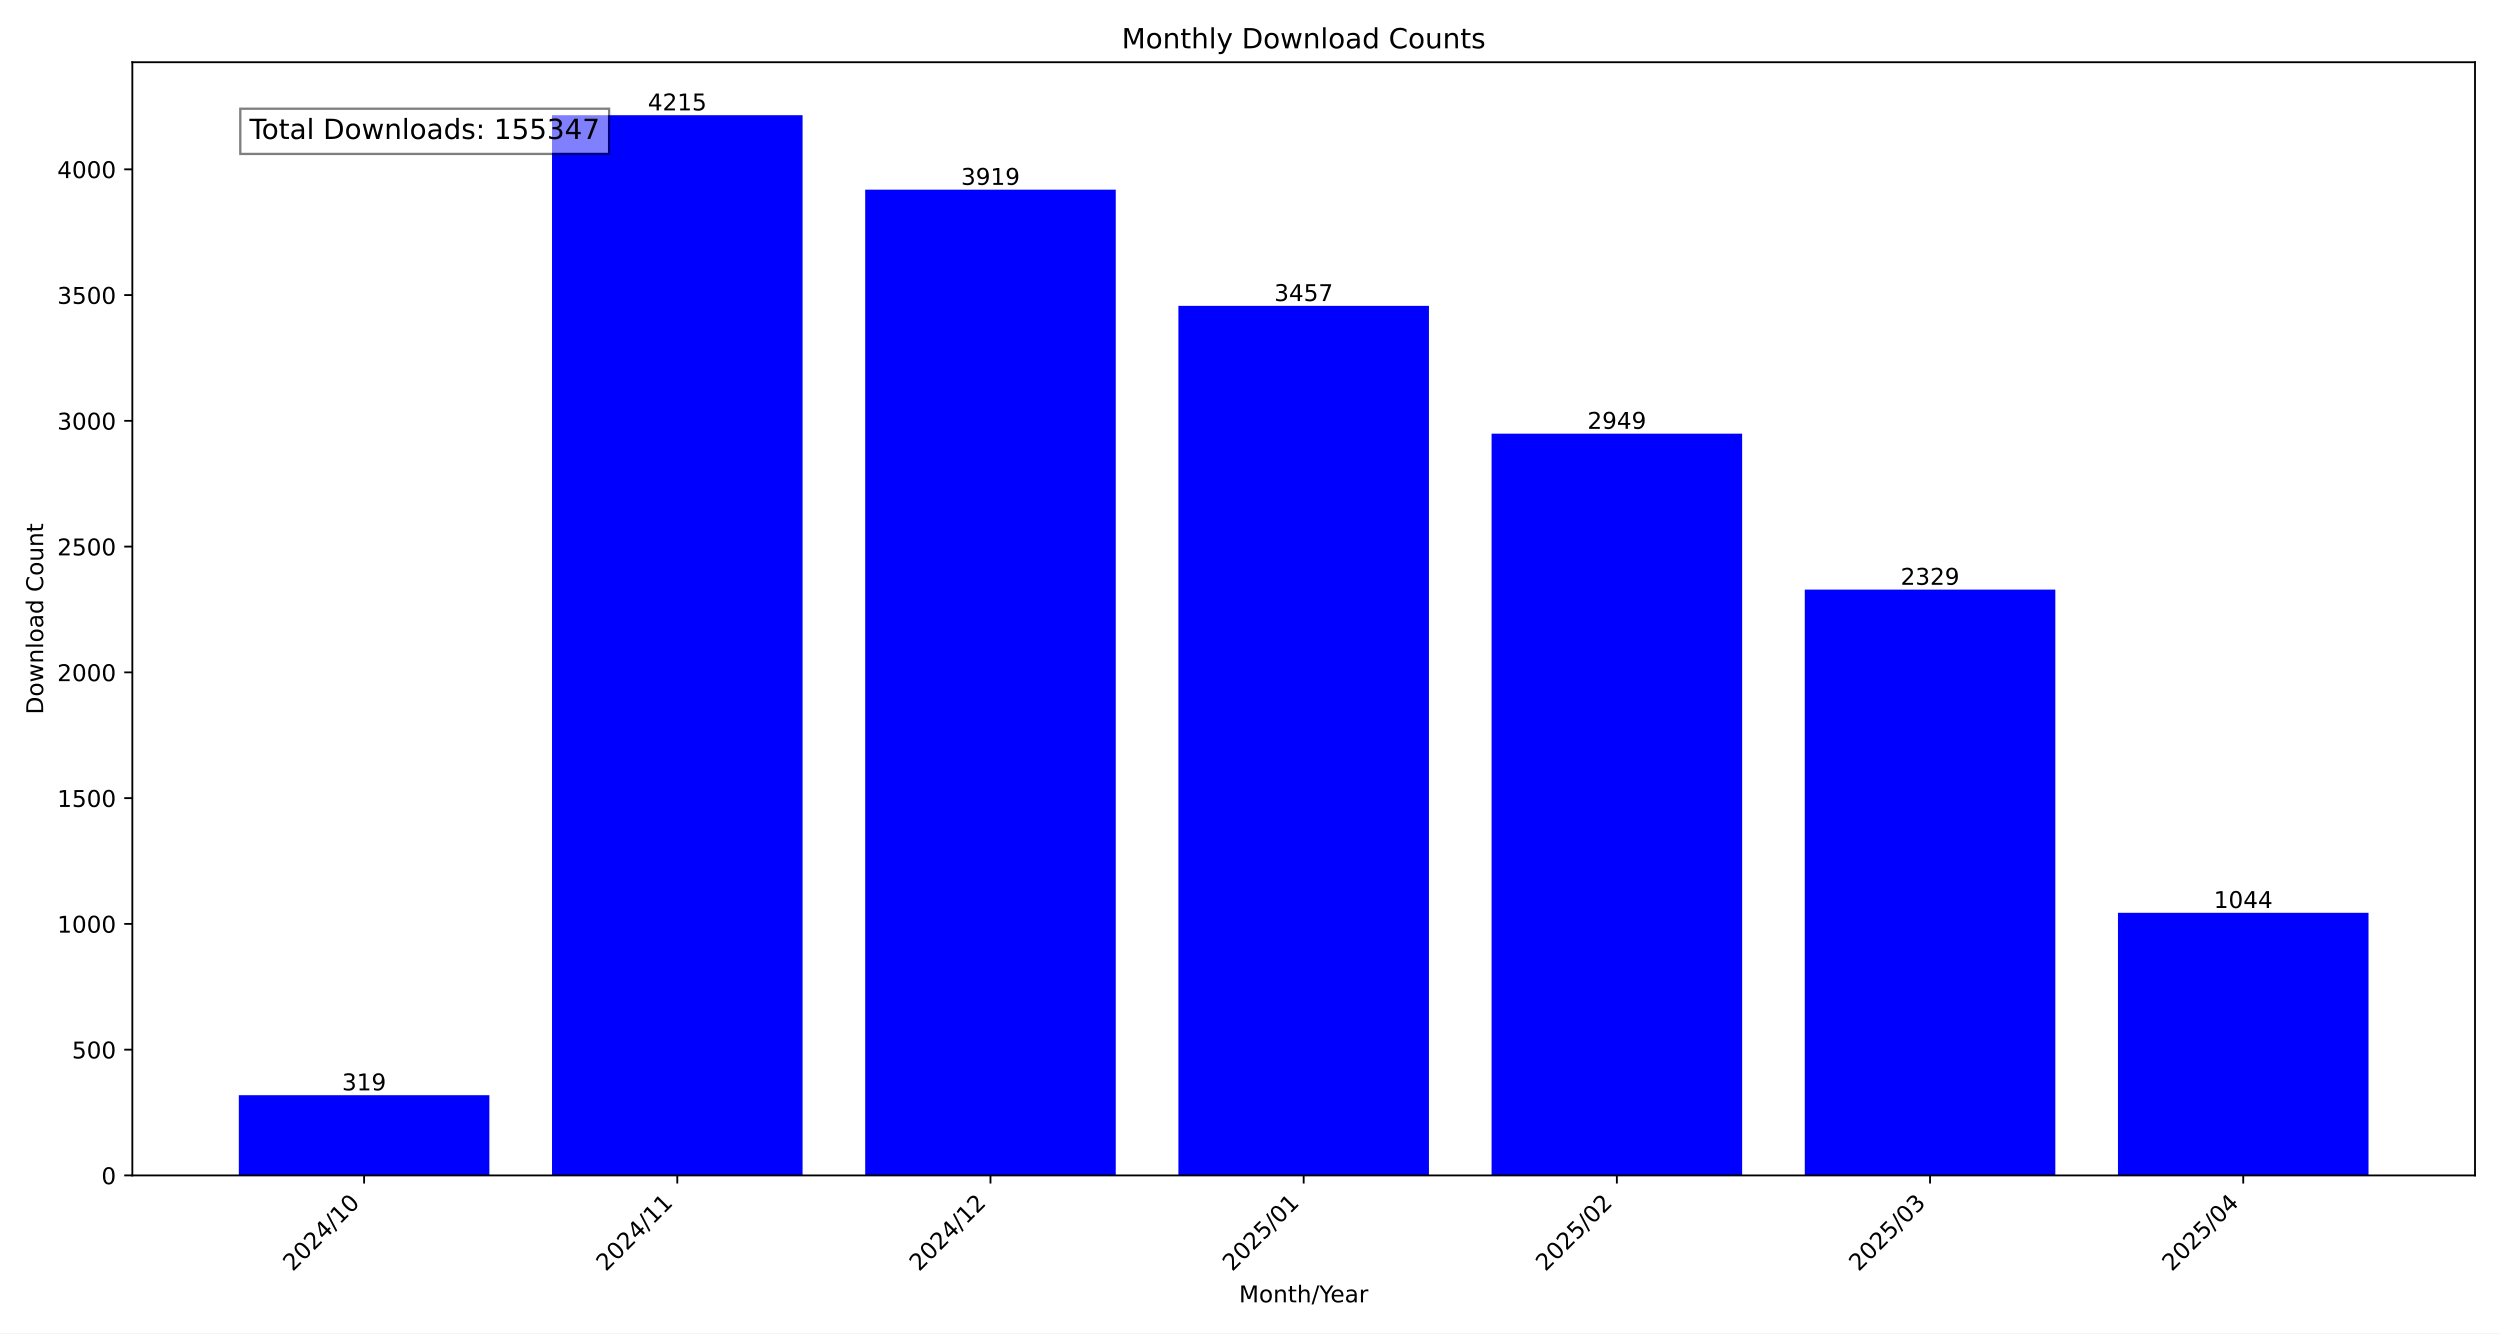
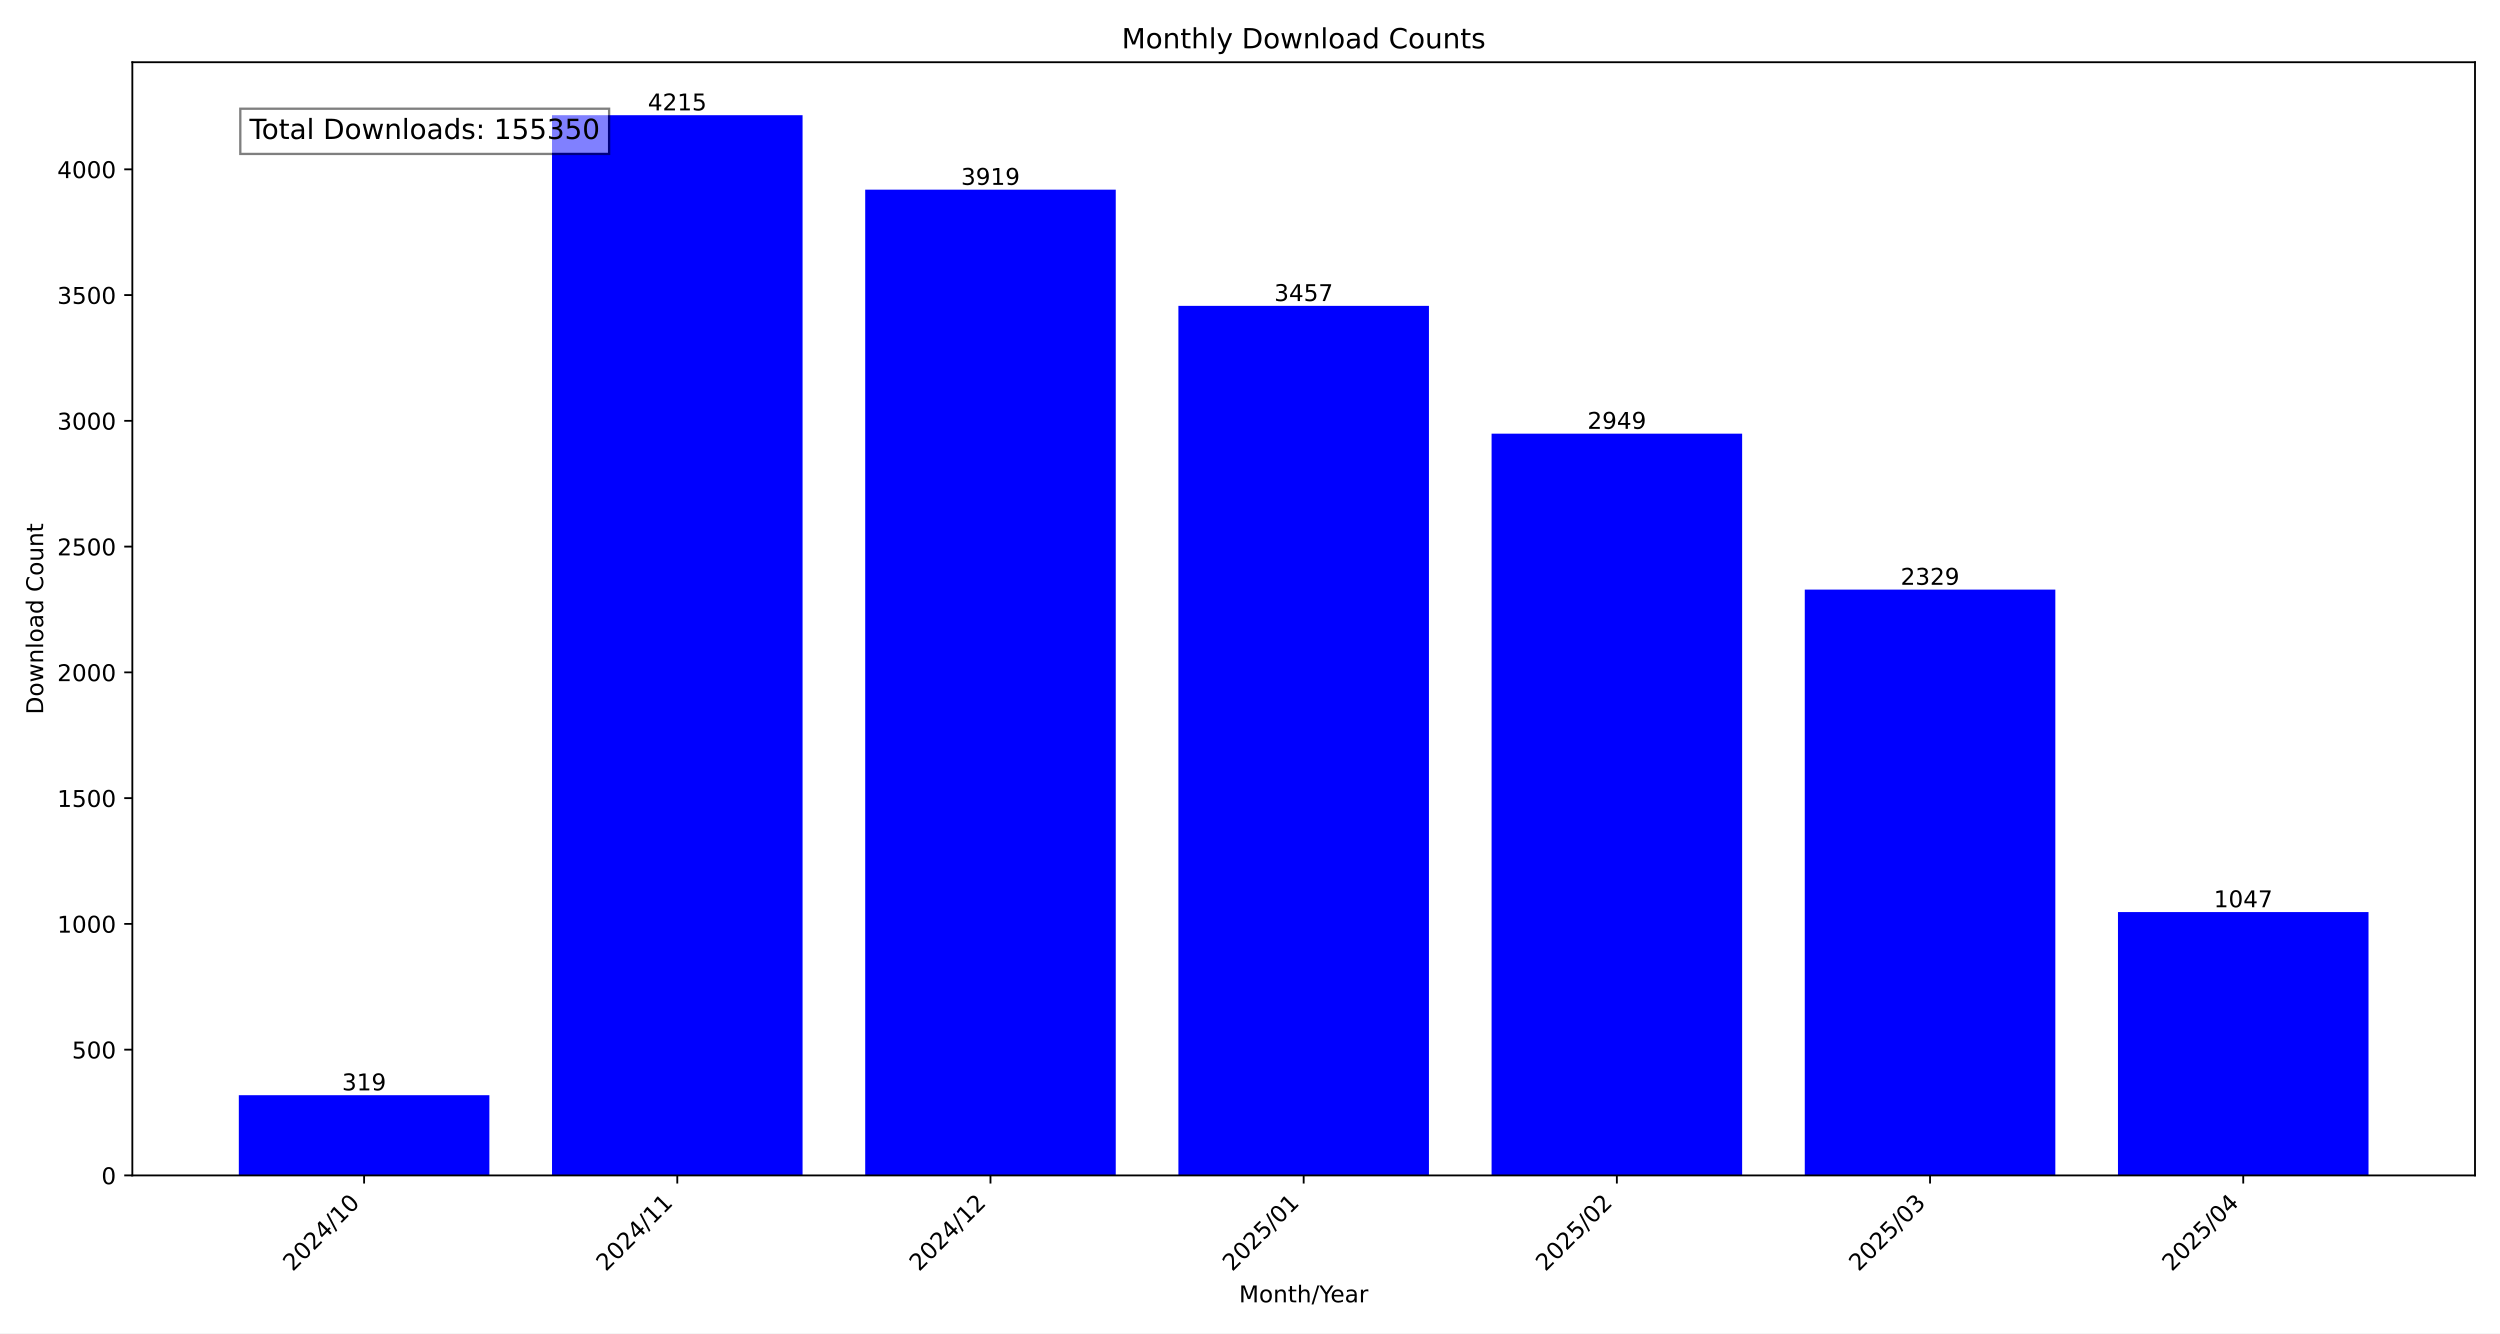
<svg xmlns="http://www.w3.org/2000/svg" xmlns:xlink="http://www.w3.org/1999/xlink" width="1080pt" height="576pt" viewBox="0 0 1080 576" version="1.1">
  <defs>
    <style type="text/css">*{stroke-linejoin: round; stroke-linecap: butt}</style>
  </defs>
  <g id="figure_1">
    <g id="patch_1">
      <path d="M 0 576  L 1080 576  L 1080 0  L 0 0  z " style="fill: #ffffff" />
    </g>
    <g id="axes_1">
      <g id="patch_2">
        <path d="M 57.17 507.782  L 1069.2 507.782  L 1069.2 26.88  L 57.17 26.88  z " style="fill: #ffffff" />
      </g>
      <g id="patch_3">
-         <path d="M 103.171 507.782  L 211.41 507.782  L 211.41 473.119  L 103.171 473.119  z " clip-path="url(#pc147edeabb)" style="fill: #0000ff" />
+         <path d="M 103.171 507.782  L 211.41 507.782  L 211.41 473.119  L 103.171 473.119  z " clip-path="url(#p6ccb843e38)" style="fill: #0000ff" />
      </g>
      <g id="patch_4">
-         <path d="M 238.469 507.782  L 346.708 507.782  L 346.708 49.78  L 238.469 49.78  z " clip-path="url(#pc147edeabb)" style="fill: #0000ff" />
+         <path d="M 238.469 507.782  L 346.708 507.782  L 346.708 49.78  L 238.469 49.78  z " clip-path="url(#p6ccb843e38)" style="fill: #0000ff" />
      </g>
      <g id="patch_5">
-         <path d="M 373.768 507.782  L 482.006 507.782  L 482.006 81.943  L 373.768 81.943  z " clip-path="url(#pc147edeabb)" style="fill: #0000ff" />
+         <path d="M 373.768 507.782  L 482.006 507.782  L 482.006 81.943  L 373.768 81.943  z " clip-path="url(#p6ccb843e38)" style="fill: #0000ff" />
      </g>
      <g id="patch_6">
-         <path d="M 509.066 507.782  L 617.304 507.782  L 617.304 132.144  L 509.066 132.144  z " clip-path="url(#pc147edeabb)" style="fill: #0000ff" />
+         <path d="M 509.066 507.782  L 617.304 507.782  L 617.304 132.144  L 509.066 132.144  z " clip-path="url(#p6ccb843e38)" style="fill: #0000ff" />
      </g>
      <g id="patch_7">
-         <path d="M 644.364 507.782  L 752.602 507.782  L 752.602 187.344  L 644.364 187.344  z " clip-path="url(#pc147edeabb)" style="fill: #0000ff" />
+         <path d="M 644.364 507.782  L 752.602 507.782  L 752.602 187.344  L 644.364 187.344  z " clip-path="url(#p6ccb843e38)" style="fill: #0000ff" />
      </g>
      <g id="patch_8">
-         <path d="M 779.662 507.782  L 887.901 507.782  L 887.901 254.713  L 779.662 254.713  z " clip-path="url(#pc147edeabb)" style="fill: #0000ff" />
+         <path d="M 779.662 507.782  L 887.901 507.782  L 887.901 254.713  L 779.662 254.713  z " clip-path="url(#p6ccb843e38)" style="fill: #0000ff" />
      </g>
      <g id="patch_9">
-         <path d="M 914.96 507.782  L 1023.199 507.782  L 1023.199 394.341  L 914.96 394.341  z " clip-path="url(#pc147edeabb)" style="fill: #0000ff" />
+         <path d="M 914.96 507.782  L 1023.199 507.782  L 1023.199 394.015  L 914.96 394.015  z " clip-path="url(#p6ccb843e38)" style="fill: #0000ff" />
      </g>
      <g id="matplotlib.axis_1">
        <g id="xtick_1">
          <g id="line2d_1">
            <defs>
-               <path id="maa356cde60" d="M 0 0  L 0 3.5  " style="stroke: #000000; stroke-width: 0.8" />
+               <path id="m6434e2c902" d="M 0 0  L 0 3.5  " style="stroke: #000000; stroke-width: 0.8" />
            </defs>
            <g>
-               <use xlink:href="#maa356cde60" x="157.291" y="507.782" style="stroke: #000000; stroke-width: 0.8" />
+               <use xlink:href="#m6434e2c902" x="157.291" y="507.782" style="stroke: #000000; stroke-width: 0.8" />
            </g>
          </g>
          <g id="text_1">
            <g transform="translate(126.4442 549.5306) rotate(-45) scale(0.1 -0.1)">
              <defs>
                <path id="DejaVuSans-32" d="M 1228 531  L 3431 531  L 3431 0  L 469 0  L 469 531  Q 828 903 1448 1529  Q 2069 2156 2228 2338  Q 2531 2678 2651 2914  Q 2772 3150 2772 3378  Q 2772 3750 2511 3984  Q 2250 4219 1831 4219  Q 1534 4219 1204 4116  Q 875 4013 500 3803  L 500 4441  Q 881 4594 1212 4672  Q 1544 4750 1819 4750  Q 2544 4750 2975 4387  Q 3406 4025 3406 3419  Q 3406 3131 3298 2873  Q 3191 2616 2906 2266  Q 2828 2175 2409 1742  Q 1991 1309 1228 531  z " transform="scale(0.015625)" />
                <path id="DejaVuSans-30" d="M 2034 4250  Q 1547 4250 1301 3770  Q 1056 3291 1056 2328  Q 1056 1369 1301 889  Q 1547 409 2034 409  Q 2525 409 2770 889  Q 3016 1369 3016 2328  Q 3016 3291 2770 3770  Q 2525 4250 2034 4250  z M 2034 4750  Q 2819 4750 3233 4129  Q 3647 3509 3647 2328  Q 3647 1150 3233 529  Q 2819 -91 2034 -91  Q 1250 -91 836 529  Q 422 1150 422 2328  Q 422 3509 836 4129  Q 1250 4750 2034 4750  z " transform="scale(0.015625)" />
                <path id="DejaVuSans-34" d="M 2419 4116  L 825 1625  L 2419 1625  L 2419 4116  z M 2253 4666  L 3047 4666  L 3047 1625  L 3713 1625  L 3713 1100  L 3047 1100  L 3047 0  L 2419 0  L 2419 1100  L 313 1100  L 313 1709  L 2253 4666  z " transform="scale(0.015625)" />
                <path id="DejaVuSans-2f" d="M 1625 4666  L 2156 4666  L 531 -594  L 0 -594  L 1625 4666  z " transform="scale(0.015625)" />
                <path id="DejaVuSans-31" d="M 794 531  L 1825 531  L 1825 4091  L 703 3866  L 703 4441  L 1819 4666  L 2450 4666  L 2450 531  L 3481 531  L 3481 0  L 794 0  L 794 531  z " transform="scale(0.015625)" />
              </defs>
              <use xlink:href="#DejaVuSans-32" />
              <use xlink:href="#DejaVuSans-30" x="63.623" />
              <use xlink:href="#DejaVuSans-32" x="127.246" />
              <use xlink:href="#DejaVuSans-34" x="190.869" />
              <use xlink:href="#DejaVuSans-2f" x="254.492" />
              <use xlink:href="#DejaVuSans-31" x="288.184" />
              <use xlink:href="#DejaVuSans-30" x="351.807" />
            </g>
          </g>
        </g>
        <g id="xtick_2">
          <g id="line2d_2">
            <g>
-               <use xlink:href="#maa356cde60" x="292.589" y="507.782" style="stroke: #000000; stroke-width: 0.8" />
+               <use xlink:href="#m6434e2c902" x="292.589" y="507.782" style="stroke: #000000; stroke-width: 0.8" />
            </g>
          </g>
          <g id="text_2">
            <g transform="translate(261.7423 549.5306) rotate(-45) scale(0.1 -0.1)">
              <use xlink:href="#DejaVuSans-32" />
              <use xlink:href="#DejaVuSans-30" x="63.623" />
              <use xlink:href="#DejaVuSans-32" x="127.246" />
              <use xlink:href="#DejaVuSans-34" x="190.869" />
              <use xlink:href="#DejaVuSans-2f" x="254.492" />
              <use xlink:href="#DejaVuSans-31" x="288.184" />
              <use xlink:href="#DejaVuSans-31" x="351.807" />
            </g>
          </g>
        </g>
        <g id="xtick_3">
          <g id="line2d_3">
            <g>
-               <use xlink:href="#maa356cde60" x="427.887" y="507.782" style="stroke: #000000; stroke-width: 0.8" />
+               <use xlink:href="#m6434e2c902" x="427.887" y="507.782" style="stroke: #000000; stroke-width: 0.8" />
            </g>
          </g>
          <g id="text_3">
            <g transform="translate(397.0404 549.5306) rotate(-45) scale(0.1 -0.1)">
              <use xlink:href="#DejaVuSans-32" />
              <use xlink:href="#DejaVuSans-30" x="63.623" />
              <use xlink:href="#DejaVuSans-32" x="127.246" />
              <use xlink:href="#DejaVuSans-34" x="190.869" />
              <use xlink:href="#DejaVuSans-2f" x="254.492" />
              <use xlink:href="#DejaVuSans-31" x="288.184" />
              <use xlink:href="#DejaVuSans-32" x="351.807" />
            </g>
          </g>
        </g>
        <g id="xtick_4">
          <g id="line2d_4">
            <g>
-               <use xlink:href="#maa356cde60" x="563.185" y="507.782" style="stroke: #000000; stroke-width: 0.8" />
+               <use xlink:href="#m6434e2c902" x="563.185" y="507.782" style="stroke: #000000; stroke-width: 0.8" />
            </g>
          </g>
          <g id="text_4">
            <g transform="translate(532.3386 549.5306) rotate(-45) scale(0.1 -0.1)">
              <defs>
                <path id="DejaVuSans-35" d="M 691 4666  L 3169 4666  L 3169 4134  L 1269 4134  L 1269 2991  Q 1406 3038 1543 3061  Q 1681 3084 1819 3084  Q 2600 3084 3056 2656  Q 3513 2228 3513 1497  Q 3513 744 3044 326  Q 2575 -91 1722 -91  Q 1428 -91 1123 -41  Q 819 9 494 109  L 494 744  Q 775 591 1075 516  Q 1375 441 1709 441  Q 2250 441 2565 725  Q 2881 1009 2881 1497  Q 2881 1984 2565 2268  Q 2250 2553 1709 2553  Q 1456 2553 1204 2497  Q 953 2441 691 2322  L 691 4666  z " transform="scale(0.015625)" />
              </defs>
              <use xlink:href="#DejaVuSans-32" />
              <use xlink:href="#DejaVuSans-30" x="63.623" />
              <use xlink:href="#DejaVuSans-32" x="127.246" />
              <use xlink:href="#DejaVuSans-35" x="190.869" />
              <use xlink:href="#DejaVuSans-2f" x="254.492" />
              <use xlink:href="#DejaVuSans-30" x="288.184" />
              <use xlink:href="#DejaVuSans-31" x="351.807" />
            </g>
          </g>
        </g>
        <g id="xtick_5">
          <g id="line2d_5">
            <g>
-               <use xlink:href="#maa356cde60" x="698.483" y="507.782" style="stroke: #000000; stroke-width: 0.8" />
+               <use xlink:href="#m6434e2c902" x="698.483" y="507.782" style="stroke: #000000; stroke-width: 0.8" />
            </g>
          </g>
          <g id="text_5">
            <g transform="translate(667.6367 549.5306) rotate(-45) scale(0.1 -0.1)">
              <use xlink:href="#DejaVuSans-32" />
              <use xlink:href="#DejaVuSans-30" x="63.623" />
              <use xlink:href="#DejaVuSans-32" x="127.246" />
              <use xlink:href="#DejaVuSans-35" x="190.869" />
              <use xlink:href="#DejaVuSans-2f" x="254.492" />
              <use xlink:href="#DejaVuSans-30" x="288.184" />
              <use xlink:href="#DejaVuSans-32" x="351.807" />
            </g>
          </g>
        </g>
        <g id="xtick_6">
          <g id="line2d_6">
            <g>
-               <use xlink:href="#maa356cde60" x="833.781" y="507.782" style="stroke: #000000; stroke-width: 0.8" />
+               <use xlink:href="#m6434e2c902" x="833.781" y="507.782" style="stroke: #000000; stroke-width: 0.8" />
            </g>
          </g>
          <g id="text_6">
            <g transform="translate(802.9348 549.5306) rotate(-45) scale(0.1 -0.1)">
              <defs>
                <path id="DejaVuSans-33" d="M 2597 2516  Q 3050 2419 3304 2112  Q 3559 1806 3559 1356  Q 3559 666 3084 287  Q 2609 -91 1734 -91  Q 1441 -91 1130 -33  Q 819 25 488 141  L 488 750  Q 750 597 1062 519  Q 1375 441 1716 441  Q 2309 441 2620 675  Q 2931 909 2931 1356  Q 2931 1769 2642 2001  Q 2353 2234 1838 2234  L 1294 2234  L 1294 2753  L 1863 2753  Q 2328 2753 2575 2939  Q 2822 3125 2822 3475  Q 2822 3834 2567 4026  Q 2313 4219 1838 4219  Q 1578 4219 1281 4162  Q 984 4106 628 3988  L 628 4550  Q 988 4650 1302 4700  Q 1616 4750 1894 4750  Q 2613 4750 3031 4423  Q 3450 4097 3450 3541  Q 3450 3153 3228 2886  Q 3006 2619 2597 2516  z " transform="scale(0.015625)" />
              </defs>
              <use xlink:href="#DejaVuSans-32" />
              <use xlink:href="#DejaVuSans-30" x="63.623" />
              <use xlink:href="#DejaVuSans-32" x="127.246" />
              <use xlink:href="#DejaVuSans-35" x="190.869" />
              <use xlink:href="#DejaVuSans-2f" x="254.492" />
              <use xlink:href="#DejaVuSans-30" x="288.184" />
              <use xlink:href="#DejaVuSans-33" x="351.807" />
            </g>
          </g>
        </g>
        <g id="xtick_7">
          <g id="line2d_7">
            <g>
-               <use xlink:href="#maa356cde60" x="969.079" y="507.782" style="stroke: #000000; stroke-width: 0.8" />
+               <use xlink:href="#m6434e2c902" x="969.079" y="507.782" style="stroke: #000000; stroke-width: 0.8" />
            </g>
          </g>
          <g id="text_7">
            <g transform="translate(938.233 549.5306) rotate(-45) scale(0.1 -0.1)">
              <use xlink:href="#DejaVuSans-32" />
              <use xlink:href="#DejaVuSans-30" x="63.623" />
              <use xlink:href="#DejaVuSans-32" x="127.246" />
              <use xlink:href="#DejaVuSans-35" x="190.869" />
              <use xlink:href="#DejaVuSans-2f" x="254.492" />
              <use xlink:href="#DejaVuSans-30" x="288.184" />
              <use xlink:href="#DejaVuSans-34" x="351.807" />
            </g>
          </g>
        </g>
        <g id="text_8">
          <g transform="translate(535.242 562.5996) scale(0.1 -0.1)">
            <defs>
              <path id="DejaVuSans-4d" d="M 628 4666  L 1569 4666  L 2759 1491  L 3956 4666  L 4897 4666  L 4897 0  L 4281 0  L 4281 4097  L 3078 897  L 2444 897  L 1241 4097  L 1241 0  L 628 0  L 628 4666  z " transform="scale(0.015625)" />
              <path id="DejaVuSans-6f" d="M 1959 3097  Q 1497 3097 1228 2736  Q 959 2375 959 1747  Q 959 1119 1226 758  Q 1494 397 1959 397  Q 2419 397 2687 759  Q 2956 1122 2956 1747  Q 2956 2369 2687 2733  Q 2419 3097 1959 3097  z M 1959 3584  Q 2709 3584 3137 3096  Q 3566 2609 3566 1747  Q 3566 888 3137 398  Q 2709 -91 1959 -91  Q 1206 -91 779 398  Q 353 888 353 1747  Q 353 2609 779 3096  Q 1206 3584 1959 3584  z " transform="scale(0.015625)" />
              <path id="DejaVuSans-6e" d="M 3513 2113  L 3513 0  L 2938 0  L 2938 2094  Q 2938 2591 2744 2837  Q 2550 3084 2163 3084  Q 1697 3084 1428 2787  Q 1159 2491 1159 1978  L 1159 0  L 581 0  L 581 3500  L 1159 3500  L 1159 2956  Q 1366 3272 1645 3428  Q 1925 3584 2291 3584  Q 2894 3584 3203 3211  Q 3513 2838 3513 2113  z " transform="scale(0.015625)" />
              <path id="DejaVuSans-74" d="M 1172 4494  L 1172 3500  L 2356 3500  L 2356 3053  L 1172 3053  L 1172 1153  Q 1172 725 1289 603  Q 1406 481 1766 481  L 2356 481  L 2356 0  L 1766 0  Q 1100 0 847 248  Q 594 497 594 1153  L 594 3053  L 172 3053  L 172 3500  L 594 3500  L 594 4494  L 1172 4494  z " transform="scale(0.015625)" />
              <path id="DejaVuSans-68" d="M 3513 2113  L 3513 0  L 2938 0  L 2938 2094  Q 2938 2591 2744 2837  Q 2550 3084 2163 3084  Q 1697 3084 1428 2787  Q 1159 2491 1159 1978  L 1159 0  L 581 0  L 581 4863  L 1159 4863  L 1159 2956  Q 1366 3272 1645 3428  Q 1925 3584 2291 3584  Q 2894 3584 3203 3211  Q 3513 2838 3513 2113  z " transform="scale(0.015625)" />
              <path id="DejaVuSans-59" d="M -13 4666  L 666 4666  L 1959 2747  L 3244 4666  L 3922 4666  L 2272 2222  L 2272 0  L 1638 0  L 1638 2222  L -13 4666  z " transform="scale(0.015625)" />
              <path id="DejaVuSans-65" d="M 3597 1894  L 3597 1613  L 953 1613  Q 991 1019 1311 708  Q 1631 397 2203 397  Q 2534 397 2845 478  Q 3156 559 3463 722  L 3463 178  Q 3153 47 2828 -22  Q 2503 -91 2169 -91  Q 1331 -91 842 396  Q 353 884 353 1716  Q 353 2575 817 3079  Q 1281 3584 2069 3584  Q 2775 3584 3186 3129  Q 3597 2675 3597 1894  z M 3022 2063  Q 3016 2534 2758 2815  Q 2500 3097 2075 3097  Q 1594 3097 1305 2825  Q 1016 2553 972 2059  L 3022 2063  z " transform="scale(0.015625)" />
              <path id="DejaVuSans-61" d="M 2194 1759  Q 1497 1759 1228 1600  Q 959 1441 959 1056  Q 959 750 1161 570  Q 1363 391 1709 391  Q 2188 391 2477 730  Q 2766 1069 2766 1631  L 2766 1759  L 2194 1759  z M 3341 1997  L 3341 0  L 2766 0  L 2766 531  Q 2569 213 2275 61  Q 1981 -91 1556 -91  Q 1019 -91 701 211  Q 384 513 384 1019  Q 384 1609 779 1909  Q 1175 2209 1959 2209  L 2766 2209  L 2766 2266  Q 2766 2663 2505 2880  Q 2244 3097 1772 3097  Q 1472 3097 1187 3025  Q 903 2953 641 2809  L 641 3341  Q 956 3463 1253 3523  Q 1550 3584 1831 3584  Q 2591 3584 2966 3190  Q 3341 2797 3341 1997  z " transform="scale(0.015625)" />
              <path id="DejaVuSans-72" d="M 2631 2963  Q 2534 3019 2420 3045  Q 2306 3072 2169 3072  Q 1681 3072 1420 2755  Q 1159 2438 1159 1844  L 1159 0  L 581 0  L 581 3500  L 1159 3500  L 1159 2956  Q 1341 3275 1631 3429  Q 1922 3584 2338 3584  Q 2397 3584 2469 3576  Q 2541 3569 2628 3553  L 2631 2963  z " transform="scale(0.015625)" />
            </defs>
            <use xlink:href="#DejaVuSans-4d" />
            <use xlink:href="#DejaVuSans-6f" x="86.279" />
            <use xlink:href="#DejaVuSans-6e" x="147.461" />
            <use xlink:href="#DejaVuSans-74" x="210.84" />
            <use xlink:href="#DejaVuSans-68" x="250.049" />
            <use xlink:href="#DejaVuSans-2f" x="313.428" />
            <use xlink:href="#DejaVuSans-59" x="347.119" />
            <use xlink:href="#DejaVuSans-65" x="394.953" />
            <use xlink:href="#DejaVuSans-61" x="456.477" />
            <use xlink:href="#DejaVuSans-72" x="517.756" />
          </g>
        </g>
      </g>
      <g id="matplotlib.axis_2">
        <g id="ytick_1">
          <g id="line2d_8">
            <defs>
-               <path id="m3fc50d07d1" d="M 0 0  L -3.5 0  " style="stroke: #000000; stroke-width: 0.8" />
+               <path id="m69f69c08d2" d="M 0 0  L -3.5 0  " style="stroke: #000000; stroke-width: 0.8" />
            </defs>
            <g>
-               <use xlink:href="#m3fc50d07d1" x="57.17" y="507.782" style="stroke: #000000; stroke-width: 0.8" />
+               <use xlink:href="#m69f69c08d2" x="57.17" y="507.782" style="stroke: #000000; stroke-width: 0.8" />
            </g>
          </g>
          <g id="text_9">
            <g transform="translate(43.8075 511.581) scale(0.1 -0.1)">
              <use xlink:href="#DejaVuSans-30" />
            </g>
          </g>
        </g>
        <g id="ytick_2">
          <g id="line2d_9">
            <g>
-               <use xlink:href="#m3fc50d07d1" x="57.17" y="453.452" style="stroke: #000000; stroke-width: 0.8" />
+               <use xlink:href="#m69f69c08d2" x="57.17" y="453.452" style="stroke: #000000; stroke-width: 0.8" />
            </g>
          </g>
          <g id="text_10">
            <g transform="translate(31.0825 457.251) scale(0.1 -0.1)">
              <use xlink:href="#DejaVuSans-35" />
              <use xlink:href="#DejaVuSans-30" x="63.623" />
              <use xlink:href="#DejaVuSans-30" x="127.246" />
            </g>
          </g>
        </g>
        <g id="ytick_3">
          <g id="line2d_10">
            <g>
-               <use xlink:href="#m3fc50d07d1" x="57.17" y="399.122" style="stroke: #000000; stroke-width: 0.8" />
+               <use xlink:href="#m69f69c08d2" x="57.17" y="399.122" style="stroke: #000000; stroke-width: 0.8" />
            </g>
          </g>
          <g id="text_11">
            <g transform="translate(24.72 402.921) scale(0.1 -0.1)">
              <use xlink:href="#DejaVuSans-31" />
              <use xlink:href="#DejaVuSans-30" x="63.623" />
              <use xlink:href="#DejaVuSans-30" x="127.246" />
              <use xlink:href="#DejaVuSans-30" x="190.869" />
            </g>
          </g>
        </g>
        <g id="ytick_4">
          <g id="line2d_11">
            <g>
-               <use xlink:href="#m3fc50d07d1" x="57.17" y="344.792" style="stroke: #000000; stroke-width: 0.8" />
+               <use xlink:href="#m69f69c08d2" x="57.17" y="344.792" style="stroke: #000000; stroke-width: 0.8" />
            </g>
          </g>
          <g id="text_12">
            <g transform="translate(24.72 348.5911) scale(0.1 -0.1)">
              <use xlink:href="#DejaVuSans-31" />
              <use xlink:href="#DejaVuSans-35" x="63.623" />
              <use xlink:href="#DejaVuSans-30" x="127.246" />
              <use xlink:href="#DejaVuSans-30" x="190.869" />
            </g>
          </g>
        </g>
        <g id="ytick_5">
          <g id="line2d_12">
            <g>
-               <use xlink:href="#m3fc50d07d1" x="57.17" y="290.462" style="stroke: #000000; stroke-width: 0.8" />
+               <use xlink:href="#m69f69c08d2" x="57.17" y="290.462" style="stroke: #000000; stroke-width: 0.8" />
            </g>
          </g>
          <g id="text_13">
            <g transform="translate(24.72 294.2611) scale(0.1 -0.1)">
              <use xlink:href="#DejaVuSans-32" />
              <use xlink:href="#DejaVuSans-30" x="63.623" />
              <use xlink:href="#DejaVuSans-30" x="127.246" />
              <use xlink:href="#DejaVuSans-30" x="190.869" />
            </g>
          </g>
        </g>
        <g id="ytick_6">
          <g id="line2d_13">
            <g>
-               <use xlink:href="#m3fc50d07d1" x="57.17" y="236.132" style="stroke: #000000; stroke-width: 0.8" />
+               <use xlink:href="#m69f69c08d2" x="57.17" y="236.132" style="stroke: #000000; stroke-width: 0.8" />
            </g>
          </g>
          <g id="text_14">
            <g transform="translate(24.72 239.9311) scale(0.1 -0.1)">
              <use xlink:href="#DejaVuSans-32" />
              <use xlink:href="#DejaVuSans-35" x="63.623" />
              <use xlink:href="#DejaVuSans-30" x="127.246" />
              <use xlink:href="#DejaVuSans-30" x="190.869" />
            </g>
          </g>
        </g>
        <g id="ytick_7">
          <g id="line2d_14">
            <g>
-               <use xlink:href="#m3fc50d07d1" x="57.17" y="181.802" style="stroke: #000000; stroke-width: 0.8" />
+               <use xlink:href="#m69f69c08d2" x="57.17" y="181.802" style="stroke: #000000; stroke-width: 0.8" />
            </g>
          </g>
          <g id="text_15">
            <g transform="translate(24.72 185.6011) scale(0.1 -0.1)">
              <use xlink:href="#DejaVuSans-33" />
              <use xlink:href="#DejaVuSans-30" x="63.623" />
              <use xlink:href="#DejaVuSans-30" x="127.246" />
              <use xlink:href="#DejaVuSans-30" x="190.869" />
            </g>
          </g>
        </g>
        <g id="ytick_8">
          <g id="line2d_15">
            <g>
-               <use xlink:href="#m3fc50d07d1" x="57.17" y="127.472" style="stroke: #000000; stroke-width: 0.8" />
+               <use xlink:href="#m69f69c08d2" x="57.17" y="127.472" style="stroke: #000000; stroke-width: 0.8" />
            </g>
          </g>
          <g id="text_16">
            <g transform="translate(24.72 131.2712) scale(0.1 -0.1)">
              <use xlink:href="#DejaVuSans-33" />
              <use xlink:href="#DejaVuSans-35" x="63.623" />
              <use xlink:href="#DejaVuSans-30" x="127.246" />
              <use xlink:href="#DejaVuSans-30" x="190.869" />
            </g>
          </g>
        </g>
        <g id="ytick_9">
          <g id="line2d_16">
            <g>
-               <use xlink:href="#m3fc50d07d1" x="57.17" y="73.142" style="stroke: #000000; stroke-width: 0.8" />
+               <use xlink:href="#m69f69c08d2" x="57.17" y="73.142" style="stroke: #000000; stroke-width: 0.8" />
            </g>
          </g>
          <g id="text_17">
            <g transform="translate(24.72 76.94119) scale(0.1 -0.1)">
              <use xlink:href="#DejaVuSans-34" />
              <use xlink:href="#DejaVuSans-30" x="63.623" />
              <use xlink:href="#DejaVuSans-30" x="127.246" />
              <use xlink:href="#DejaVuSans-30" x="190.869" />
            </g>
          </g>
        </g>
        <g id="text_18">
          <g transform="translate(18.64031 308.6223) rotate(-90) scale(0.1 -0.1)">
            <defs>
              <path id="DejaVuSans-44" d="M 1259 4147  L 1259 519  L 2022 519  Q 2988 519 3436 956  Q 3884 1394 3884 2338  Q 3884 3275 3436 3711  Q 2988 4147 2022 4147  L 1259 4147  z M 628 4666  L 1925 4666  Q 3281 4666 3915 4102  Q 4550 3538 4550 2338  Q 4550 1131 3912 565  Q 3275 0 1925 0  L 628 0  L 628 4666  z " transform="scale(0.015625)" />
              <path id="DejaVuSans-77" d="M 269 3500  L 844 3500  L 1563 769  L 2278 3500  L 2956 3500  L 3675 769  L 4391 3500  L 4966 3500  L 4050 0  L 3372 0  L 2619 2869  L 1863 0  L 1184 0  L 269 3500  z " transform="scale(0.015625)" />
              <path id="DejaVuSans-6c" d="M 603 4863  L 1178 4863  L 1178 0  L 603 0  L 603 4863  z " transform="scale(0.015625)" />
              <path id="DejaVuSans-64" d="M 2906 2969  L 2906 4863  L 3481 4863  L 3481 0  L 2906 0  L 2906 525  Q 2725 213 2448 61  Q 2172 -91 1784 -91  Q 1150 -91 751 415  Q 353 922 353 1747  Q 353 2572 751 3078  Q 1150 3584 1784 3584  Q 2172 3584 2448 3432  Q 2725 3281 2906 2969  z M 947 1747  Q 947 1113 1208 752  Q 1469 391 1925 391  Q 2381 391 2643 752  Q 2906 1113 2906 1747  Q 2906 2381 2643 2742  Q 2381 3103 1925 3103  Q 1469 3103 1208 2742  Q 947 2381 947 1747  z " transform="scale(0.015625)" />
              <path id="DejaVuSans-20" transform="scale(0.015625)" />
              <path id="DejaVuSans-43" d="M 4122 4306  L 4122 3641  Q 3803 3938 3442 4084  Q 3081 4231 2675 4231  Q 1875 4231 1450 3742  Q 1025 3253 1025 2328  Q 1025 1406 1450 917  Q 1875 428 2675 428  Q 3081 428 3442 575  Q 3803 722 4122 1019  L 4122 359  Q 3791 134 3420 21  Q 3050 -91 2638 -91  Q 1578 -91 968 557  Q 359 1206 359 2328  Q 359 3453 968 4101  Q 1578 4750 2638 4750  Q 3056 4750 3426 4639  Q 3797 4528 4122 4306  z " transform="scale(0.015625)" />
              <path id="DejaVuSans-75" d="M 544 1381  L 544 3500  L 1119 3500  L 1119 1403  Q 1119 906 1312 657  Q 1506 409 1894 409  Q 2359 409 2629 706  Q 2900 1003 2900 1516  L 2900 3500  L 3475 3500  L 3475 0  L 2900 0  L 2900 538  Q 2691 219 2414 64  Q 2138 -91 1772 -91  Q 1169 -91 856 284  Q 544 659 544 1381  z M 1991 3584  L 1991 3584  z " transform="scale(0.015625)" />
            </defs>
            <use xlink:href="#DejaVuSans-44" />
            <use xlink:href="#DejaVuSans-6f" x="77.002" />
            <use xlink:href="#DejaVuSans-77" x="138.184" />
            <use xlink:href="#DejaVuSans-6e" x="219.971" />
            <use xlink:href="#DejaVuSans-6c" x="283.35" />
            <use xlink:href="#DejaVuSans-6f" x="311.133" />
            <use xlink:href="#DejaVuSans-61" x="372.314" />
            <use xlink:href="#DejaVuSans-64" x="433.594" />
            <use xlink:href="#DejaVuSans-20" x="497.07" />
            <use xlink:href="#DejaVuSans-43" x="528.857" />
            <use xlink:href="#DejaVuSans-6f" x="598.682" />
            <use xlink:href="#DejaVuSans-75" x="659.863" />
            <use xlink:href="#DejaVuSans-6e" x="723.242" />
            <use xlink:href="#DejaVuSans-74" x="786.621" />
          </g>
        </g>
      </g>
      <g id="patch_10">
        <path d="M 57.17 507.782  L 57.17 26.88  " style="fill: none; stroke: #000000; stroke-width: 0.8; stroke-linejoin: miter; stroke-linecap: square" />
      </g>
      <g id="patch_11">
        <path d="M 1069.2 507.782  L 1069.2 26.88  " style="fill: none; stroke: #000000; stroke-width: 0.8; stroke-linejoin: miter; stroke-linecap: square" />
      </g>
      <g id="patch_12">
        <path d="M 57.17 507.782  L 1069.2 507.782  " style="fill: none; stroke: #000000; stroke-width: 0.8; stroke-linejoin: miter; stroke-linecap: square" />
      </g>
      <g id="patch_13">
        <path d="M 57.17 26.88  L 1069.2 26.88  " style="fill: none; stroke: #000000; stroke-width: 0.8; stroke-linejoin: miter; stroke-linecap: square" />
      </g>
      <g id="text_19">
        <g transform="translate(147.7469 471.0396) scale(0.1 -0.1)">
          <defs>
            <path id="DejaVuSans-39" d="M 703 97  L 703 672  Q 941 559 1184 500  Q 1428 441 1663 441  Q 2288 441 2617 861  Q 2947 1281 2994 2138  Q 2813 1869 2534 1725  Q 2256 1581 1919 1581  Q 1219 1581 811 2004  Q 403 2428 403 3163  Q 403 3881 828 4315  Q 1253 4750 1959 4750  Q 2769 4750 3195 4129  Q 3622 3509 3622 2328  Q 3622 1225 3098 567  Q 2575 -91 1691 -91  Q 1453 -91 1209 -44  Q 966 3 703 97  z M 1959 2075  Q 2384 2075 2632 2365  Q 2881 2656 2881 3163  Q 2881 3666 2632 3958  Q 2384 4250 1959 4250  Q 1534 4250 1286 3958  Q 1038 3666 1038 3163  Q 1038 2656 1286 2365  Q 1534 2075 1959 2075  z " transform="scale(0.015625)" />
          </defs>
          <use xlink:href="#DejaVuSans-33" />
          <use xlink:href="#DejaVuSans-31" x="63.623" />
          <use xlink:href="#DejaVuSans-39" x="127.246" />
        </g>
      </g>
      <g id="text_20">
        <g transform="translate(279.8637 47.7004) scale(0.1 -0.1)">
          <use xlink:href="#DejaVuSans-34" />
          <use xlink:href="#DejaVuSans-32" x="63.623" />
          <use xlink:href="#DejaVuSans-31" x="127.246" />
          <use xlink:href="#DejaVuSans-35" x="190.869" />
        </g>
      </g>
      <g id="text_21">
        <g transform="translate(415.1619 79.86374) scale(0.1 -0.1)">
          <use xlink:href="#DejaVuSans-33" />
          <use xlink:href="#DejaVuSans-39" x="63.623" />
          <use xlink:href="#DejaVuSans-31" x="127.246" />
          <use xlink:href="#DejaVuSans-39" x="190.869" />
        </g>
      </g>
      <g id="text_22">
        <g transform="translate(550.46 130.0646) scale(0.1 -0.1)">
          <defs>
            <path id="DejaVuSans-37" d="M 525 4666  L 3525 4666  L 3525 4397  L 1831 0  L 1172 0  L 2766 4134  L 525 4134  L 525 4666  z " transform="scale(0.015625)" />
          </defs>
          <use xlink:href="#DejaVuSans-33" />
          <use xlink:href="#DejaVuSans-34" x="63.623" />
          <use xlink:href="#DejaVuSans-35" x="127.246" />
          <use xlink:href="#DejaVuSans-37" x="190.869" />
        </g>
      </g>
      <g id="text_23">
        <g transform="translate(685.7581 185.2639) scale(0.1 -0.1)">
          <use xlink:href="#DejaVuSans-32" />
          <use xlink:href="#DejaVuSans-39" x="63.623" />
          <use xlink:href="#DejaVuSans-34" x="127.246" />
          <use xlink:href="#DejaVuSans-39" x="190.869" />
        </g>
      </g>
      <g id="text_24">
        <g transform="translate(821.0563 252.6331) scale(0.1 -0.1)">
          <use xlink:href="#DejaVuSans-32" />
          <use xlink:href="#DejaVuSans-33" x="63.623" />
          <use xlink:href="#DejaVuSans-32" x="127.246" />
          <use xlink:href="#DejaVuSans-39" x="190.869" />
        </g>
      </g>
      <g id="text_25">
-         <g transform="translate(956.3544 392.2611) scale(0.1 -0.1)">
+         <g transform="translate(956.3544 391.9351) scale(0.1 -0.1)">
          <use xlink:href="#DejaVuSans-31" />
          <use xlink:href="#DejaVuSans-30" x="63.623" />
          <use xlink:href="#DejaVuSans-34" x="127.246" />
-           <use xlink:href="#DejaVuSans-34" x="190.869" />
+           <use xlink:href="#DejaVuSans-37" x="190.869" />
        </g>
      </g>
      <g id="text_26">
        <g id="patch_14">
          <path d="M 103.811 66.499  L 263.136 66.499  L 263.136 46.965  L 103.811 46.965  z " style="fill: #ffffff; opacity: 0.5; stroke: #000000; stroke-linejoin: miter" />
        </g>
        <g transform="translate(107.7715 60.04321) scale(0.12 -0.12)">
          <defs>
            <path id="DejaVuSans-54" d="M -19 4666  L 3928 4666  L 3928 4134  L 2272 4134  L 2272 0  L 1638 0  L 1638 4134  L -19 4134  L -19 4666  z " transform="scale(0.015625)" />
            <path id="DejaVuSans-73" d="M 2834 3397  L 2834 2853  Q 2591 2978 2328 3040  Q 2066 3103 1784 3103  Q 1356 3103 1142 2972  Q 928 2841 928 2578  Q 928 2378 1081 2264  Q 1234 2150 1697 2047  L 1894 2003  Q 2506 1872 2764 1633  Q 3022 1394 3022 966  Q 3022 478 2636 193  Q 2250 -91 1575 -91  Q 1294 -91 989 -36  Q 684 19 347 128  L 347 722  Q 666 556 975 473  Q 1284 391 1588 391  Q 1994 391 2212 530  Q 2431 669 2431 922  Q 2431 1156 2273 1281  Q 2116 1406 1581 1522  L 1381 1569  Q 847 1681 609 1914  Q 372 2147 372 2553  Q 372 3047 722 3315  Q 1072 3584 1716 3584  Q 2034 3584 2315 3537  Q 2597 3491 2834 3397  z " transform="scale(0.015625)" />
            <path id="DejaVuSans-3a" d="M 750 794  L 1409 794  L 1409 0  L 750 0  L 750 794  z M 750 3309  L 1409 3309  L 1409 2516  L 750 2516  L 750 3309  z " transform="scale(0.015625)" />
          </defs>
          <use xlink:href="#DejaVuSans-54" />
          <use xlink:href="#DejaVuSans-6f" x="44.084" />
          <use xlink:href="#DejaVuSans-74" x="105.266" />
          <use xlink:href="#DejaVuSans-61" x="144.475" />
          <use xlink:href="#DejaVuSans-6c" x="205.754" />
          <use xlink:href="#DejaVuSans-20" x="233.537" />
          <use xlink:href="#DejaVuSans-44" x="265.324" />
          <use xlink:href="#DejaVuSans-6f" x="342.326" />
          <use xlink:href="#DejaVuSans-77" x="403.508" />
          <use xlink:href="#DejaVuSans-6e" x="485.295" />
          <use xlink:href="#DejaVuSans-6c" x="548.674" />
          <use xlink:href="#DejaVuSans-6f" x="576.457" />
          <use xlink:href="#DejaVuSans-61" x="637.639" />
          <use xlink:href="#DejaVuSans-64" x="698.918" />
          <use xlink:href="#DejaVuSans-73" x="762.395" />
          <use xlink:href="#DejaVuSans-3a" x="814.494" />
          <use xlink:href="#DejaVuSans-20" x="848.186" />
          <use xlink:href="#DejaVuSans-31" x="879.973" />
          <use xlink:href="#DejaVuSans-35" x="943.596" />
          <use xlink:href="#DejaVuSans-35" x="1007.219" />
          <use xlink:href="#DejaVuSans-33" x="1070.842" />
-           <use xlink:href="#DejaVuSans-34" x="1134.465" />
-           <use xlink:href="#DejaVuSans-37" x="1198.088" />
+           <use xlink:href="#DejaVuSans-35" x="1134.465" />
+           <use xlink:href="#DejaVuSans-30" x="1198.088" />
        </g>
      </g>
      <g id="text_27">
        <g transform="translate(484.5794 20.88) scale(0.12 -0.12)">
          <defs>
            <path id="DejaVuSans-79" d="M 2059 -325  Q 1816 -950 1584 -1140  Q 1353 -1331 966 -1331  L 506 -1331  L 506 -850  L 844 -850  Q 1081 -850 1212 -737  Q 1344 -625 1503 -206  L 1606 56  L 191 3500  L 800 3500  L 1894 763  L 2988 3500  L 3597 3500  L 2059 -325  z " transform="scale(0.015625)" />
          </defs>
          <use xlink:href="#DejaVuSans-4d" />
          <use xlink:href="#DejaVuSans-6f" x="86.279" />
          <use xlink:href="#DejaVuSans-6e" x="147.461" />
          <use xlink:href="#DejaVuSans-74" x="210.84" />
          <use xlink:href="#DejaVuSans-68" x="250.049" />
          <use xlink:href="#DejaVuSans-6c" x="313.428" />
          <use xlink:href="#DejaVuSans-79" x="341.211" />
          <use xlink:href="#DejaVuSans-20" x="400.391" />
          <use xlink:href="#DejaVuSans-44" x="432.178" />
          <use xlink:href="#DejaVuSans-6f" x="509.18" />
          <use xlink:href="#DejaVuSans-77" x="570.361" />
          <use xlink:href="#DejaVuSans-6e" x="652.148" />
          <use xlink:href="#DejaVuSans-6c" x="715.527" />
          <use xlink:href="#DejaVuSans-6f" x="743.311" />
          <use xlink:href="#DejaVuSans-61" x="804.492" />
          <use xlink:href="#DejaVuSans-64" x="865.771" />
          <use xlink:href="#DejaVuSans-20" x="929.248" />
          <use xlink:href="#DejaVuSans-43" x="961.035" />
          <use xlink:href="#DejaVuSans-6f" x="1030.859" />
          <use xlink:href="#DejaVuSans-75" x="1092.041" />
          <use xlink:href="#DejaVuSans-6e" x="1155.42" />
          <use xlink:href="#DejaVuSans-74" x="1218.799" />
          <use xlink:href="#DejaVuSans-73" x="1258.008" />
        </g>
      </g>
    </g>
  </g>
  <defs>
-     <clipPath id="pc147edeabb">
+     <clipPath id="p6ccb843e38">
      <rect x="57.17" y="26.88" width="1012.03" height="480.902" />
    </clipPath>
  </defs>
</svg>
